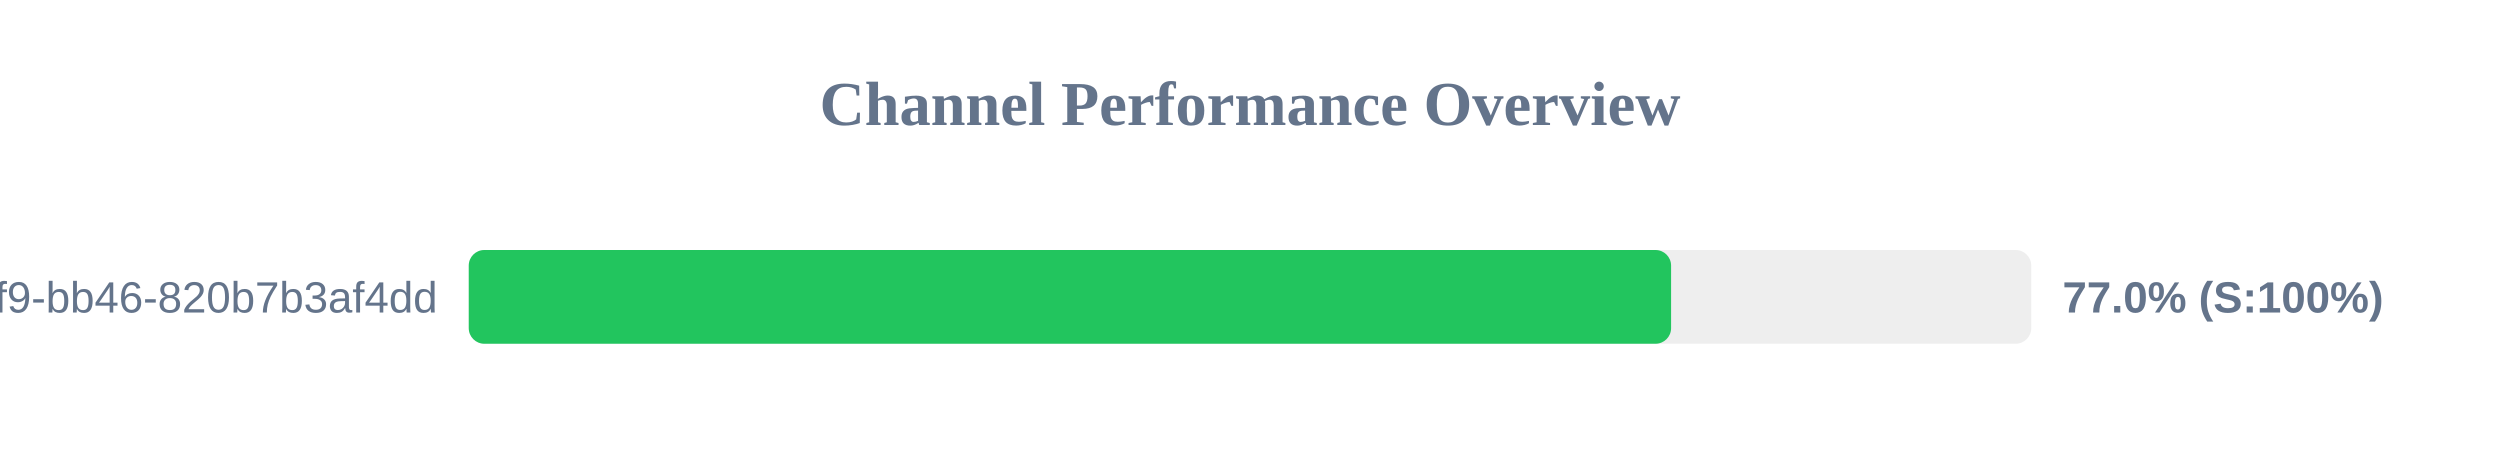
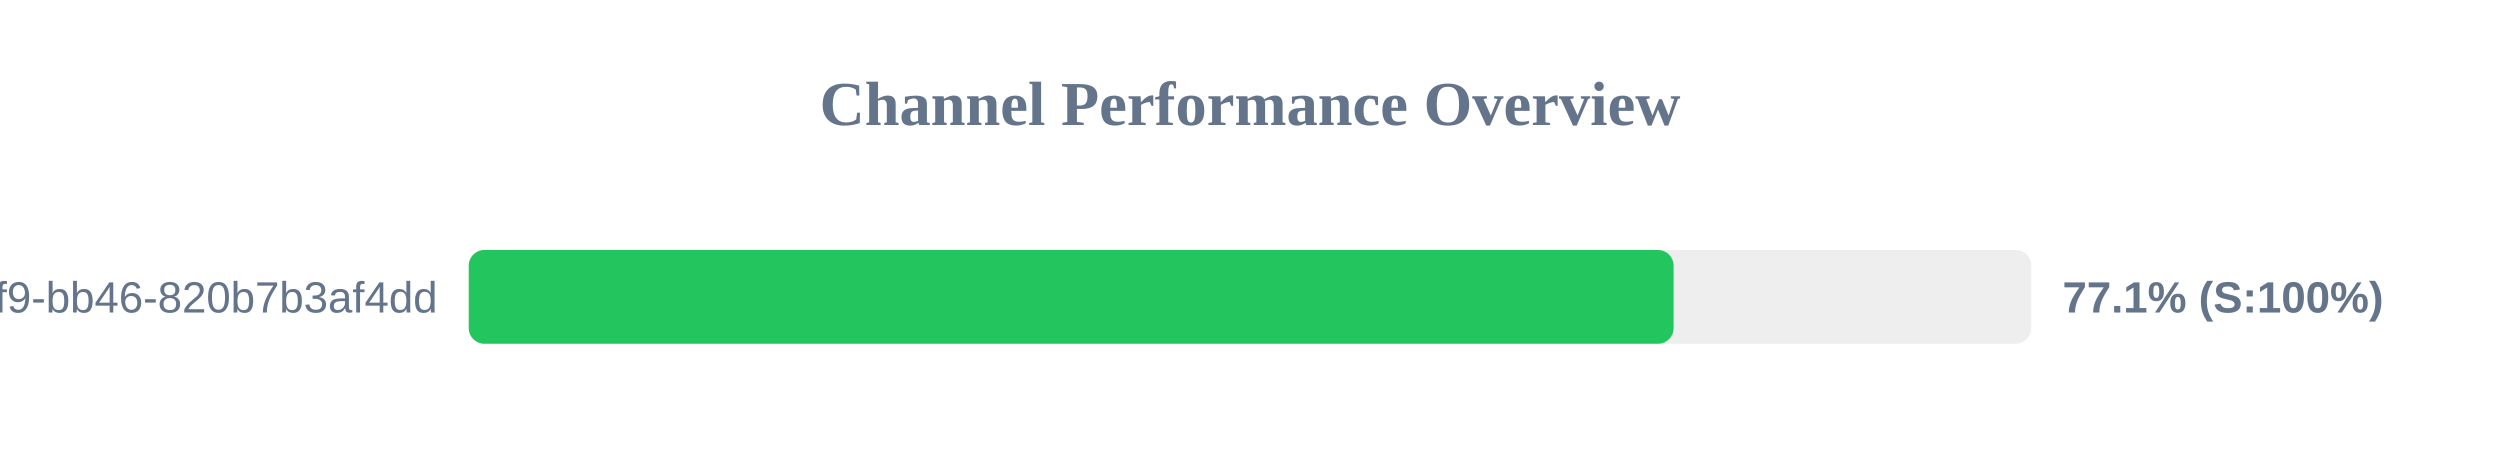
<svg xmlns="http://www.w3.org/2000/svg" width="800" height="150" version="1.1">
  <style>
        .row { font: 14px Arial; fill: #64748b; }
        .score { font: bold 14px Arial; fill: #64748b; }
    </style>
  <text x="400" y="40" text-anchor="middle" font-size="20px" font-weight="bold" fill="#64748b">Channel Performance Overview</text>
  <rect x="150" y="80" width="500" height="30" fill="#eee" rx="5" />
-   <rect x="150" y="80" width="384.75" height="30" fill="#22c55e" rx="5" />
+   <rect x="150" y="80" width="385.55" height="30" fill="#22c55e" rx="5" />
  <text x="140" y="100" text-anchor="end" class="row">?uuid=80b2ac81-ba69-41f9-bb46-820b7b3af4dd</text>
-   <text x="660" y="100" text-anchor="start" class="score">77.0% (S:100%)</text>
+   <text x="660" y="100" text-anchor="start" class="score">77.1% (S:100%)</text>
</svg>
